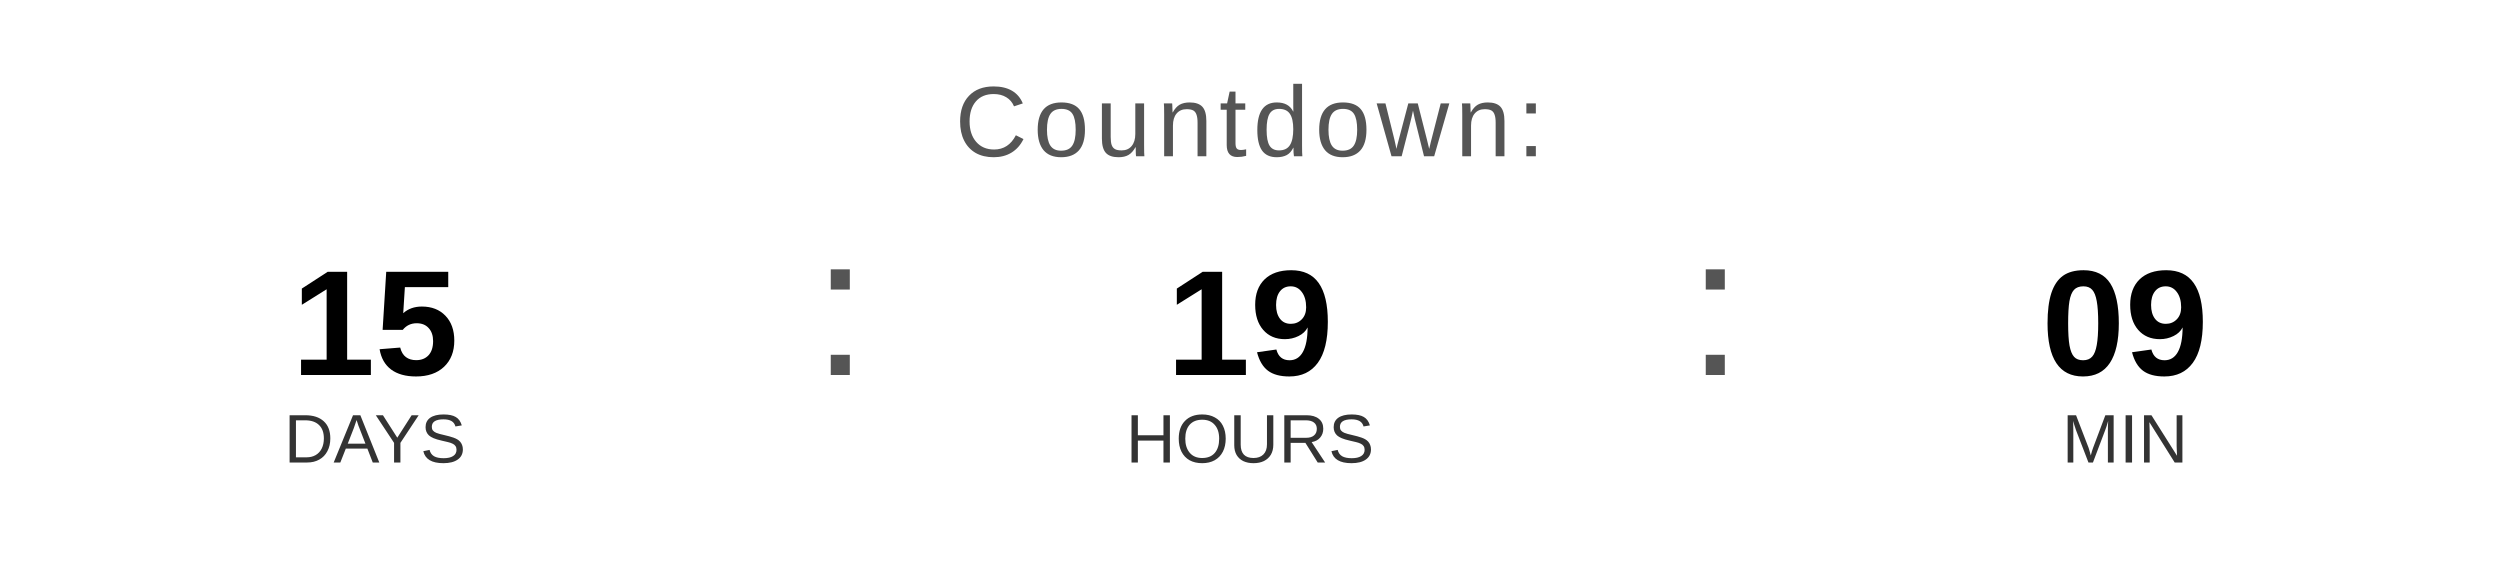
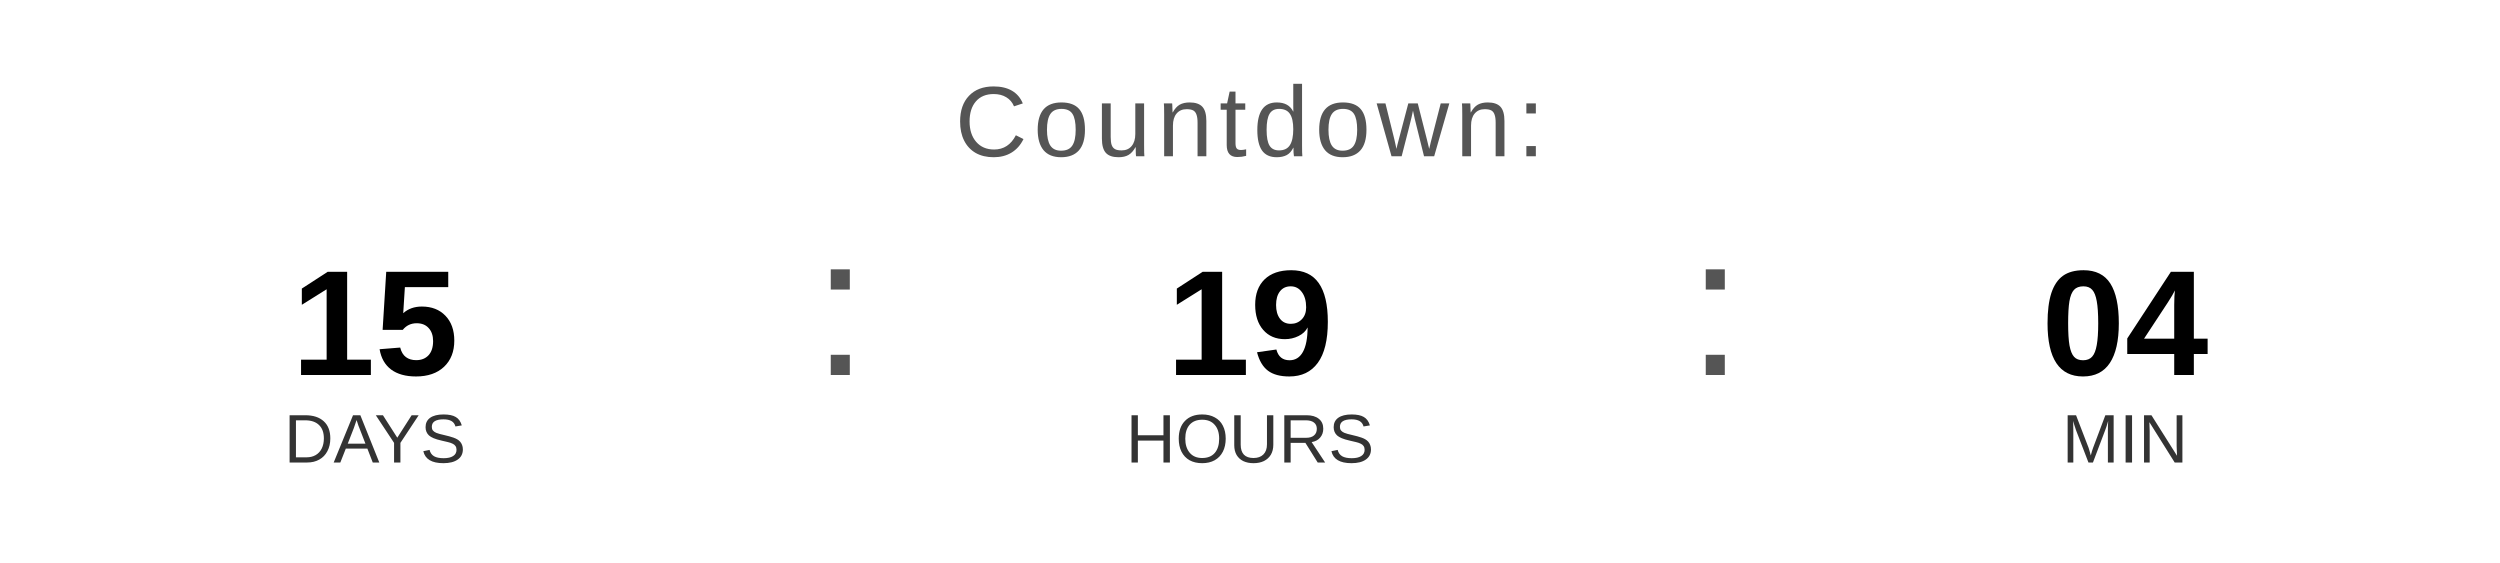
<svg xmlns="http://www.w3.org/2000/svg" width="400" height="90" viewBox="0 0 400 90">
  <text x="200" y="25" font-family="Arial, Helvetica, sans-serif" font-size="16" fill="#555555" text-anchor="middle" letter-spacing="1">
    Countdown:
  </text>
  <text x="60" y="60" font-family="Arial, Helvetica, sans-serif" font-size="24" font-weight="bold" fill="#000000" text-anchor="middle">15</text>
  <text x="60" y="74" font-family="Arial, Helvetica, sans-serif" font-size="11" fill="#333333" text-anchor="middle">DAYS</text>
  <text x="130" y="60" font-family="Arial, sans-serif" font-size="32" fill="#555555">:</text>
  <text x="200" y="60" font-family="Arial, Helvetica, sans-serif" font-size="24" font-weight="bold" fill="#000000" text-anchor="middle">19</text>
  <text x="200" y="74" font-family="Arial, Helvetica, sans-serif" font-size="11" fill="#333333" text-anchor="middle">HOURS</text>
  <text x="270" y="60" font-family="Arial, sans-serif" font-size="32" fill="#555555">:</text>
-   <text x="340" y="60" font-family="Arial, Helvetica, sans-serif" font-size="24" font-weight="bold" fill="#000000" text-anchor="middle">09</text>
+   <text x="340" y="60" font-family="Arial, Helvetica, sans-serif" font-size="24" font-weight="bold" fill="#000000" text-anchor="middle">04</text>
  <text x="340" y="74" font-family="Arial, Helvetica, sans-serif" font-size="11" fill="#333333" text-anchor="middle">MIN</text>
</svg>
